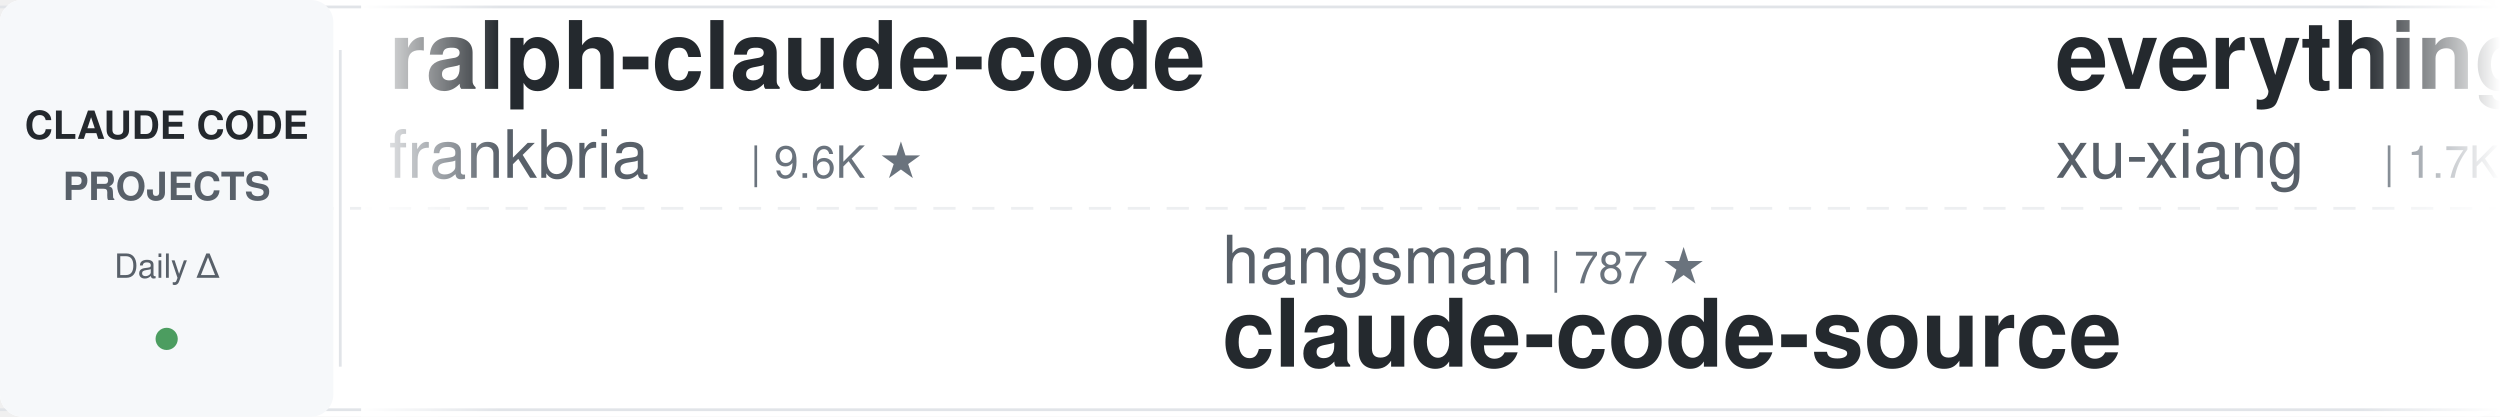
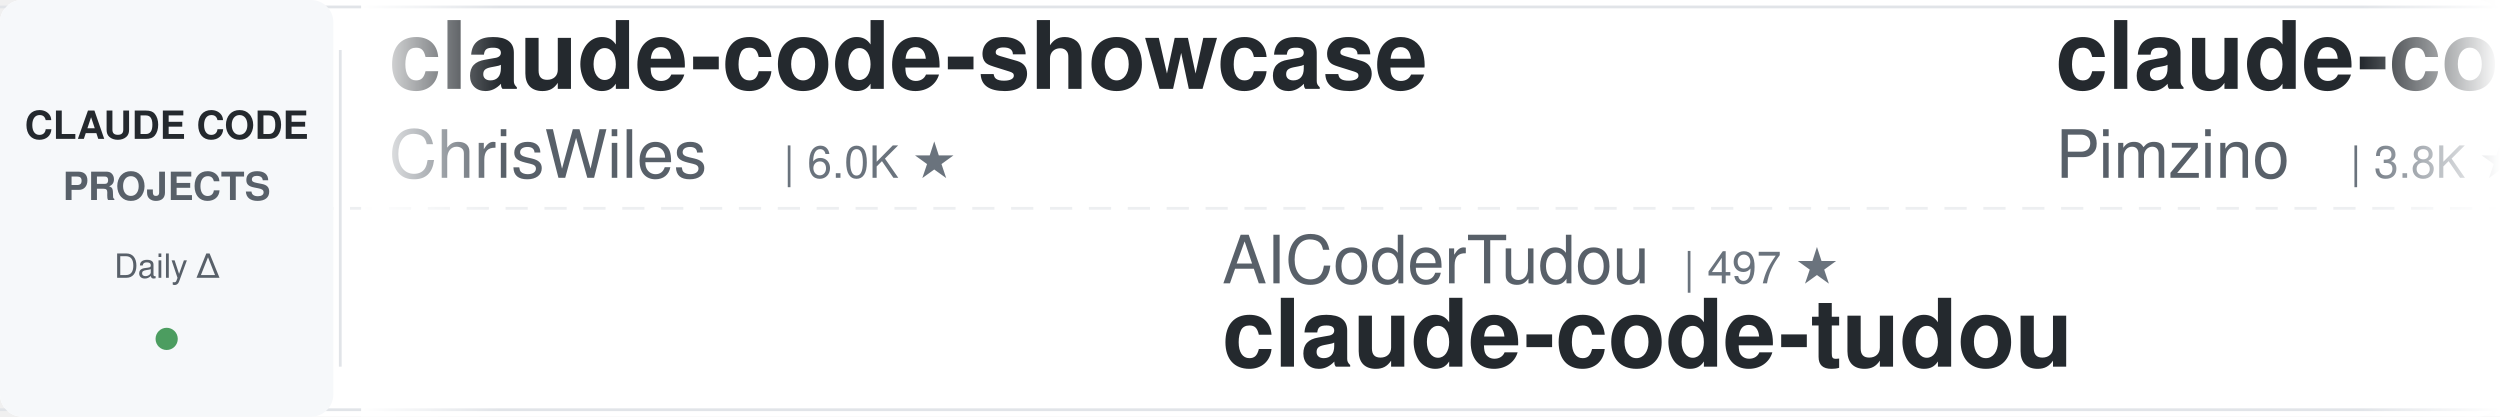
<svg xmlns="http://www.w3.org/2000/svg" width="900" height="150">
  <defs>
    <linearGradient id="leftFade" x1="0%" y1="0%" x2="100%" y2="0%">
      <stop offset="0%" style="stop-color:#ffffff;stop-opacity:1" />
      <stop offset="100%" style="stop-color:#ffffff;stop-opacity:0" />
    </linearGradient>
    <linearGradient id="rightFade" x1="0%" y1="0%" x2="100%" y2="0%">
      <stop offset="0%" style="stop-color:#ffffff;stop-opacity:0" />
      <stop offset="100%" style="stop-color:#ffffff;stop-opacity:1" />
    </linearGradient>
  </defs>
  <rect width="900" height="150" fill="#ffffff" rx="8" />
  <rect x="0" y="2" width="900" height="1" fill="#e1e4e8" />
  <rect x="0" y="147" width="900" height="1" fill="#e1e4e8" />
  <line x1="0" y1="75" x2="900" y2="75" stroke="#e1e4e8" stroke-width="1" stroke-dasharray="8 6" opacity="0.6" />
  <rect x="0" y="0" width="120" height="150" fill="#f6f8fa" rx="8" />
  <text x="60" y="50" font-family="-apple-system, BlinkMacSystemFont, 'Segoe UI', Helvetica, Arial, sans-serif" font-size="14" font-weight="600" fill="#24292e" text-anchor="middle">CLAUDE CODE</text>
  <text x="60" y="72" font-family="-apple-system, BlinkMacSystemFont, 'Segoe UI', Helvetica, Arial, sans-serif" font-size="14" font-weight="600" fill="#586069" text-anchor="middle">PROJECTS</text>
  <text x="60" y="100" font-family="-apple-system, BlinkMacSystemFont, 'Segoe UI', Helvetica, Arial, sans-serif" font-size="12" font-weight="500" fill="#586069" text-anchor="middle">Daily Δ</text>
  <circle cx="60" cy="122" r="4" fill="#22863a" opacity="0.8" />
  <rect x="122" y="18" width="1" height="114" fill="#e1e4e8" />
  <clipPath id="tickerClip">
    <rect x="130" y="0" width="770" height="150" />
  </clipPath>
  <g clip-path="url(#tickerClip)">
    <g id="tickerItems">
      <animateTransform attributeName="transform" attributeType="XML" type="translate" from="0 0" to="-3000 0" dur="54s" repeatCount="indefinite" />
      <g transform="translate(0, 0)">
-         <text x="140" y="32" font-family="-apple-system, BlinkMacSystemFont, 'Segoe UI', Helvetica, Arial, sans-serif" font-size="34" font-weight="600" fill="#24292e">ralph-claude-code</text>
-         <text x="140" y="64" font-family="-apple-system, BlinkMacSystemFont, 'Segoe UI', Helvetica, Arial, sans-serif" font-size="24" font-weight="400" fill="#586069">frankbria</text>
-         <text x="270" y="64" font-family="-apple-system, BlinkMacSystemFont, 'Segoe UI', Helvetica, Arial, sans-serif" font-size="16" font-weight="500" fill="#6a737d">| 9.6K ★</text>
+         <text x="140" y="32" font-family="-apple-system, BlinkMacSystemFont, 'Segoe UI', Helvetica, Arial, sans-serif" font-size="34" font-weight="600" fill="#24292e">claude-code-showcase</text>
+         <text x="140" y="64" font-family="-apple-system, BlinkMacSystemFont, 'Segoe UI', Helvetica, Arial, sans-serif" font-size="24" font-weight="400" fill="#586069">ChrisWiles</text>
+         <text x="282" y="64" font-family="-apple-system, BlinkMacSystemFont, 'Segoe UI', Helvetica, Arial, sans-serif" font-size="16" font-weight="500" fill="#6a737d">| 6.0K ★</text>
      </g>
      <g transform="translate(300, 0)">
-         <text x="140" y="102" font-family="-apple-system, BlinkMacSystemFont, 'Segoe UI', Helvetica, Arial, sans-serif" font-size="24" font-weight="400" fill="#586069">hangsman</text>
-         <text x="258" y="102" font-family="-apple-system, BlinkMacSystemFont, 'Segoe UI', Helvetica, Arial, sans-serif" font-size="16" font-weight="500" fill="#6a737d">| 787 ★</text>
-         <text x="140" y="132" font-family="-apple-system, BlinkMacSystemFont, 'Segoe UI', Helvetica, Arial, sans-serif" font-size="34" font-weight="600" fill="#24292e">claude-code-source</text>
+         <text x="140" y="102" font-family="-apple-system, BlinkMacSystemFont, 'Segoe UI', Helvetica, Arial, sans-serif" font-size="24" font-weight="400" fill="#586069">AICoderTudou</text>
+         <text x="306" y="102" font-family="-apple-system, BlinkMacSystemFont, 'Segoe UI', Helvetica, Arial, sans-serif" font-size="16" font-weight="500" fill="#6a737d">| 497 ★</text>
+         <text x="140" y="132" font-family="-apple-system, BlinkMacSystemFont, 'Segoe UI', Helvetica, Arial, sans-serif" font-size="34" font-weight="600" fill="#24292e">claude-code-tudou</text>
      </g>
      <g transform="translate(600, 0)">
-         <text x="140" y="32" font-family="-apple-system, BlinkMacSystemFont, 'Segoe UI', Helvetica, Arial, sans-serif" font-size="34" font-weight="600" fill="#24292e">everything-claude-code-z...</text>
-         <text x="140" y="64" font-family="-apple-system, BlinkMacSystemFont, 'Segoe UI', Helvetica, Arial, sans-serif" font-size="24" font-weight="400" fill="#586069">xu-xiang</text>
-         <text x="258" y="64" font-family="-apple-system, BlinkMacSystemFont, 'Segoe UI', Helvetica, Arial, sans-serif" font-size="16" font-weight="500" fill="#6a737d">| 1.7K ★</text>
+         <text x="140" y="32" font-family="-apple-system, BlinkMacSystemFont, 'Segoe UI', Helvetica, Arial, sans-serif" font-size="34" font-weight="600" fill="#24292e">claude-code-spec-workflo...</text>
+         <text x="140" y="64" font-family="-apple-system, BlinkMacSystemFont, 'Segoe UI', Helvetica, Arial, sans-serif" font-size="24" font-weight="400" fill="#586069">Pimzino</text>
+         <text x="246" y="64" font-family="-apple-system, BlinkMacSystemFont, 'Segoe UI', Helvetica, Arial, sans-serif" font-size="16" font-weight="500" fill="#6a737d">| 3.8K ★</text>
      </g>
      <g transform="translate(900, 0)">
-         <text x="140" y="102" font-family="-apple-system, BlinkMacSystemFont, 'Segoe UI', Helvetica, Arial, sans-serif" font-size="24" font-weight="400" fill="#586069">diet103</text>
-         <text x="246" y="102" font-family="-apple-system, BlinkMacSystemFont, 'Segoe UI', Helvetica, Arial, sans-serif" font-size="16" font-weight="500" fill="#6a737d">| 10.0K ★</text>
-         <text x="140" y="132" font-family="-apple-system, BlinkMacSystemFont, 'Segoe UI', Helvetica, Arial, sans-serif" font-size="34" font-weight="600" fill="#24292e">claude-code-infrastructu...</text>
-       </g>
-       <g transform="translate(1200, 0)">
-         <text x="140" y="32" font-family="-apple-system, BlinkMacSystemFont, 'Segoe UI', Helvetica, Arial, sans-serif" font-size="34" font-weight="600" fill="#24292e">claude-code-plugins-plus...</text>
-         <text x="140" y="64" font-family="-apple-system, BlinkMacSystemFont, 'Segoe UI', Helvetica, Arial, sans-serif" font-size="24" font-weight="400" fill="#586069">jeremylongshore</text>
-         <text x="342" y="64" font-family="-apple-system, BlinkMacSystemFont, 'Segoe UI', Helvetica, Arial, sans-serif" font-size="16" font-weight="500" fill="#6a737d">| 2.5K ★</text>
-       </g>
-       <g transform="translate(1500, 0)">
        <text x="140" y="102" font-family="-apple-system, BlinkMacSystemFont, 'Segoe UI', Helvetica, Arial, sans-serif" font-size="24" font-weight="400" fill="#586069">https-deeplearning-ai</text>
        <text x="414" y="102" font-family="-apple-system, BlinkMacSystemFont, 'Segoe UI', Helvetica, Arial, sans-serif" font-size="16" font-weight="500" fill="#6a737d">| 535 ★</text>
        <text x="140" y="132" font-family="-apple-system, BlinkMacSystemFont, 'Segoe UI', Helvetica, Arial, sans-serif" font-size="34" font-weight="600" fill="#24292e">sc-claude-code-files</text>
      </g>
+       <g transform="translate(1200, 0)">
+         <text x="140" y="32" font-family="-apple-system, BlinkMacSystemFont, 'Segoe UI', Helvetica, Arial, sans-serif" font-size="34" font-weight="600" fill="#24292e">andrej-karpathy-skills</text>
+         <text x="140" y="64" font-family="-apple-system, BlinkMacSystemFont, 'Segoe UI', Helvetica, Arial, sans-serif" font-size="24" font-weight="400" fill="#586069">multica-ai</text>
+         <text x="282" y="64" font-family="-apple-system, BlinkMacSystemFont, 'Segoe UI', Helvetica, Arial, sans-serif" font-size="16" font-weight="500" fill="#6a737d">| 195.2K ★</text>
+       </g>
+       <g transform="translate(1500, 0)">
+         <text x="140" y="102" font-family="-apple-system, BlinkMacSystemFont, 'Segoe UI', Helvetica, Arial, sans-serif" font-size="24" font-weight="400" fill="#586069">pedrohcgs</text>
+         <text x="270" y="102" font-family="-apple-system, BlinkMacSystemFont, 'Segoe UI', Helvetica, Arial, sans-serif" font-size="16" font-weight="500" fill="#6a737d">| 1.4K ★</text>
+         <text x="140" y="132" font-family="-apple-system, BlinkMacSystemFont, 'Segoe UI', Helvetica, Arial, sans-serif" font-size="34" font-weight="600" fill="#24292e">claude-code-my-workflow</text>
+       </g>
      <g transform="translate(1800, 0)">
-         <text x="140" y="32" font-family="-apple-system, BlinkMacSystemFont, 'Segoe UI', Helvetica, Arial, sans-serif" font-size="34" font-weight="600" fill="#24292e">claude-code-tudou</text>
-         <text x="140" y="64" font-family="-apple-system, BlinkMacSystemFont, 'Segoe UI', Helvetica, Arial, sans-serif" font-size="24" font-weight="400" fill="#586069">AICoderTudou</text>
-         <text x="306" y="64" font-family="-apple-system, BlinkMacSystemFont, 'Segoe UI', Helvetica, Arial, sans-serif" font-size="16" font-weight="500" fill="#6a737d">| 497 ★</text>
+         <text x="140" y="32" font-family="-apple-system, BlinkMacSystemFont, 'Segoe UI', Helvetica, Arial, sans-serif" font-size="34" font-weight="600" fill="#24292e">claude-code-from-scratch</text>
+         <text x="140" y="64" font-family="-apple-system, BlinkMacSystemFont, 'Segoe UI', Helvetica, Arial, sans-serif" font-size="24" font-weight="400" fill="#586069">Windy3f3f3f3f</text>
+         <text x="318" y="64" font-family="-apple-system, BlinkMacSystemFont, 'Segoe UI', Helvetica, Arial, sans-serif" font-size="16" font-weight="500" fill="#6a737d">| 2.4K ★</text>
      </g>
      <g transform="translate(2100, 0)">
-         <text x="140" y="102" font-family="-apple-system, BlinkMacSystemFont, 'Segoe UI', Helvetica, Arial, sans-serif" font-size="24" font-weight="400" fill="#586069">Chachamaru127</text>
-         <text x="318" y="102" font-family="-apple-system, BlinkMacSystemFont, 'Segoe UI', Helvetica, Arial, sans-serif" font-size="16" font-weight="500" fill="#6a737d">| 3.0K ★</text>
-         <text x="140" y="132" font-family="-apple-system, BlinkMacSystemFont, 'Segoe UI', Helvetica, Arial, sans-serif" font-size="34" font-weight="600" fill="#24292e">claude-code-harness</text>
+         <text x="140" y="102" font-family="-apple-system, BlinkMacSystemFont, 'Segoe UI', Helvetica, Arial, sans-serif" font-size="24" font-weight="400" fill="#586069">anthropics</text>
+         <text x="282" y="102" font-family="-apple-system, BlinkMacSystemFont, 'Segoe UI', Helvetica, Arial, sans-serif" font-size="16" font-weight="500" fill="#6a737d">| 163.3K ★</text>
+         <text x="140" y="132" font-family="-apple-system, BlinkMacSystemFont, 'Segoe UI', Helvetica, Arial, sans-serif" font-size="34" font-weight="600" fill="#24292e">skills</text>
      </g>
      <g transform="translate(2400, 0)">
-         <text x="140" y="32" font-family="-apple-system, BlinkMacSystemFont, 'Segoe UI', Helvetica, Arial, sans-serif" font-size="34" font-weight="600" fill="#24292e">awesome-claude-code-suba...</text>
-         <text x="140" y="64" font-family="-apple-system, BlinkMacSystemFont, 'Segoe UI', Helvetica, Arial, sans-serif" font-size="24" font-weight="400" fill="#586069">VoltAgent</text>
-         <text x="270" y="64" font-family="-apple-system, BlinkMacSystemFont, 'Segoe UI', Helvetica, Arial, sans-serif" font-size="16" font-weight="500" fill="#6a737d">| 23.6K ★</text>
+         <text x="140" y="32" font-family="-apple-system, BlinkMacSystemFont, 'Segoe UI', Helvetica, Arial, sans-serif" font-size="34" font-weight="600" fill="#24292e">claude-code-harness</text>
+         <text x="140" y="64" font-family="-apple-system, BlinkMacSystemFont, 'Segoe UI', Helvetica, Arial, sans-serif" font-size="24" font-weight="400" fill="#586069">Chachamaru127</text>
+         <text x="318" y="64" font-family="-apple-system, BlinkMacSystemFont, 'Segoe UI', Helvetica, Arial, sans-serif" font-size="16" font-weight="500" fill="#6a737d">| 3.0K ★</text>
      </g>
      <g transform="translate(2700, 0)">
-         <text x="140" y="102" font-family="-apple-system, BlinkMacSystemFont, 'Segoe UI', Helvetica, Arial, sans-serif" font-size="24" font-weight="400" fill="#586069">alirezarezvani</text>
-         <text x="330" y="102" font-family="-apple-system, BlinkMacSystemFont, 'Segoe UI', Helvetica, Arial, sans-serif" font-size="16" font-weight="500" fill="#6a737d">| 23.0K ★</text>
-         <text x="140" y="132" font-family="-apple-system, BlinkMacSystemFont, 'Segoe UI', Helvetica, Arial, sans-serif" font-size="34" font-weight="600" fill="#24292e">claude-skills</text>
+         <text x="140" y="102" font-family="-apple-system, BlinkMacSystemFont, 'Segoe UI', Helvetica, Arial, sans-serif" font-size="24" font-weight="400" fill="#586069">xu-xiang</text>
+         <text x="258" y="102" font-family="-apple-system, BlinkMacSystemFont, 'Segoe UI', Helvetica, Arial, sans-serif" font-size="16" font-weight="500" fill="#6a737d">| 1.7K ★</text>
+         <text x="140" y="132" font-family="-apple-system, BlinkMacSystemFont, 'Segoe UI', Helvetica, Arial, sans-serif" font-size="34" font-weight="600" fill="#24292e">everything-claude-code-z...</text>
      </g>
      <g transform="translate(3000, 0)">
-         <text x="140" y="32" font-family="-apple-system, BlinkMacSystemFont, 'Segoe UI', Helvetica, Arial, sans-serif" font-size="34" font-weight="600" fill="#24292e">ralph-claude-code</text>
-         <text x="140" y="64" font-family="-apple-system, BlinkMacSystemFont, 'Segoe UI', Helvetica, Arial, sans-serif" font-size="24" font-weight="400" fill="#586069">frankbria</text>
-         <text x="270" y="64" font-family="-apple-system, BlinkMacSystemFont, 'Segoe UI', Helvetica, Arial, sans-serif" font-size="16" font-weight="500" fill="#6a737d">| 9.6K ★</text>
+         <text x="140" y="32" font-family="-apple-system, BlinkMacSystemFont, 'Segoe UI', Helvetica, Arial, sans-serif" font-size="34" font-weight="600" fill="#24292e">claude-code-showcase</text>
+         <text x="140" y="64" font-family="-apple-system, BlinkMacSystemFont, 'Segoe UI', Helvetica, Arial, sans-serif" font-size="24" font-weight="400" fill="#586069">ChrisWiles</text>
+         <text x="282" y="64" font-family="-apple-system, BlinkMacSystemFont, 'Segoe UI', Helvetica, Arial, sans-serif" font-size="16" font-weight="500" fill="#6a737d">| 6.0K ★</text>
      </g>
      <g transform="translate(3300, 0)">
-         <text x="140" y="102" font-family="-apple-system, BlinkMacSystemFont, 'Segoe UI', Helvetica, Arial, sans-serif" font-size="24" font-weight="400" fill="#586069">hangsman</text>
-         <text x="258" y="102" font-family="-apple-system, BlinkMacSystemFont, 'Segoe UI', Helvetica, Arial, sans-serif" font-size="16" font-weight="500" fill="#6a737d">| 787 ★</text>
-         <text x="140" y="132" font-family="-apple-system, BlinkMacSystemFont, 'Segoe UI', Helvetica, Arial, sans-serif" font-size="34" font-weight="600" fill="#24292e">claude-code-source</text>
+         <text x="140" y="102" font-family="-apple-system, BlinkMacSystemFont, 'Segoe UI', Helvetica, Arial, sans-serif" font-size="24" font-weight="400" fill="#586069">AICoderTudou</text>
+         <text x="306" y="102" font-family="-apple-system, BlinkMacSystemFont, 'Segoe UI', Helvetica, Arial, sans-serif" font-size="16" font-weight="500" fill="#6a737d">| 497 ★</text>
+         <text x="140" y="132" font-family="-apple-system, BlinkMacSystemFont, 'Segoe UI', Helvetica, Arial, sans-serif" font-size="34" font-weight="600" fill="#24292e">claude-code-tudou</text>
      </g>
      <g transform="translate(3600, 0)">
-         <text x="140" y="32" font-family="-apple-system, BlinkMacSystemFont, 'Segoe UI', Helvetica, Arial, sans-serif" font-size="34" font-weight="600" fill="#24292e">everything-claude-code-z...</text>
-         <text x="140" y="64" font-family="-apple-system, BlinkMacSystemFont, 'Segoe UI', Helvetica, Arial, sans-serif" font-size="24" font-weight="400" fill="#586069">xu-xiang</text>
-         <text x="258" y="64" font-family="-apple-system, BlinkMacSystemFont, 'Segoe UI', Helvetica, Arial, sans-serif" font-size="16" font-weight="500" fill="#6a737d">| 1.7K ★</text>
+         <text x="140" y="32" font-family="-apple-system, BlinkMacSystemFont, 'Segoe UI', Helvetica, Arial, sans-serif" font-size="34" font-weight="600" fill="#24292e">claude-code-spec-workflo...</text>
+         <text x="140" y="64" font-family="-apple-system, BlinkMacSystemFont, 'Segoe UI', Helvetica, Arial, sans-serif" font-size="24" font-weight="400" fill="#586069">Pimzino</text>
+         <text x="246" y="64" font-family="-apple-system, BlinkMacSystemFont, 'Segoe UI', Helvetica, Arial, sans-serif" font-size="16" font-weight="500" fill="#6a737d">| 3.8K ★</text>
      </g>
      <g transform="translate(3900, 0)">
-         <text x="140" y="102" font-family="-apple-system, BlinkMacSystemFont, 'Segoe UI', Helvetica, Arial, sans-serif" font-size="24" font-weight="400" fill="#586069">diet103</text>
-         <text x="246" y="102" font-family="-apple-system, BlinkMacSystemFont, 'Segoe UI', Helvetica, Arial, sans-serif" font-size="16" font-weight="500" fill="#6a737d">| 10.0K ★</text>
-         <text x="140" y="132" font-family="-apple-system, BlinkMacSystemFont, 'Segoe UI', Helvetica, Arial, sans-serif" font-size="34" font-weight="600" fill="#24292e">claude-code-infrastructu...</text>
+         <text x="140" y="102" font-family="-apple-system, BlinkMacSystemFont, 'Segoe UI', Helvetica, Arial, sans-serif" font-size="24" font-weight="400" fill="#586069">https-deeplearning-ai</text>
+         <text x="414" y="102" font-family="-apple-system, BlinkMacSystemFont, 'Segoe UI', Helvetica, Arial, sans-serif" font-size="16" font-weight="500" fill="#6a737d">| 535 ★</text>
+         <text x="140" y="132" font-family="-apple-system, BlinkMacSystemFont, 'Segoe UI', Helvetica, Arial, sans-serif" font-size="34" font-weight="600" fill="#24292e">sc-claude-code-files</text>
      </g>
    </g>
  </g>
  <rect x="130" y="0" width="50" height="150" fill="url(#leftFade)" />
  <rect x="850" y="0" width="50" height="150" fill="url(#rightFade)" />
</svg>
